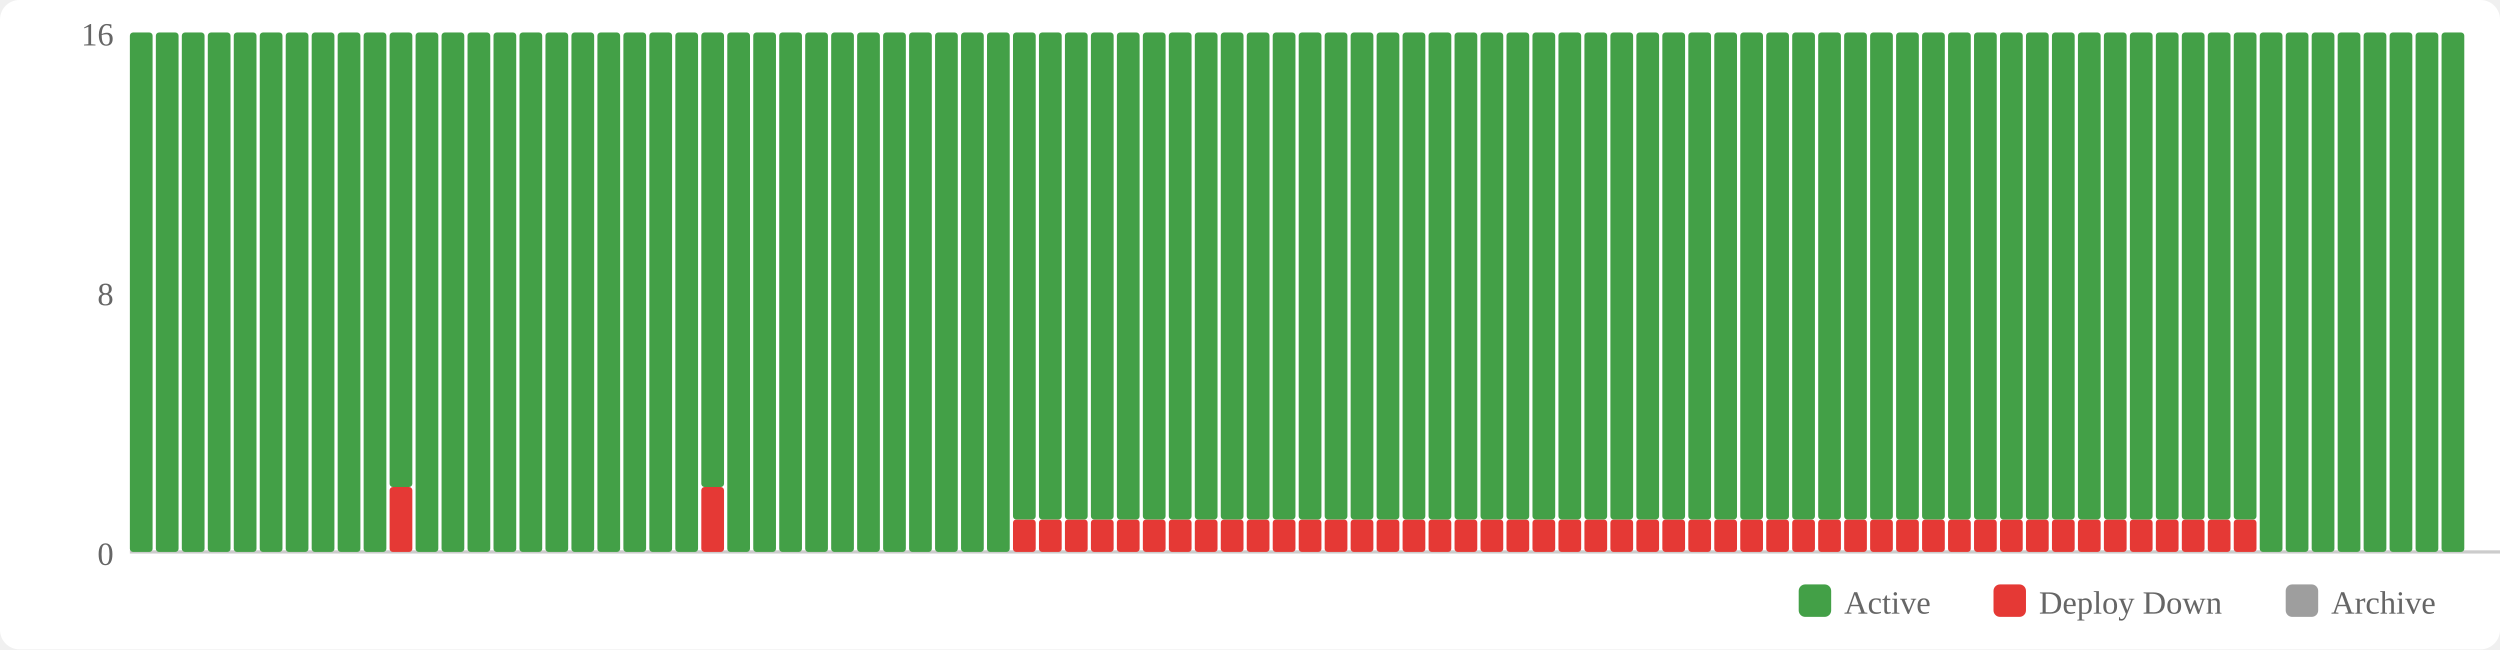
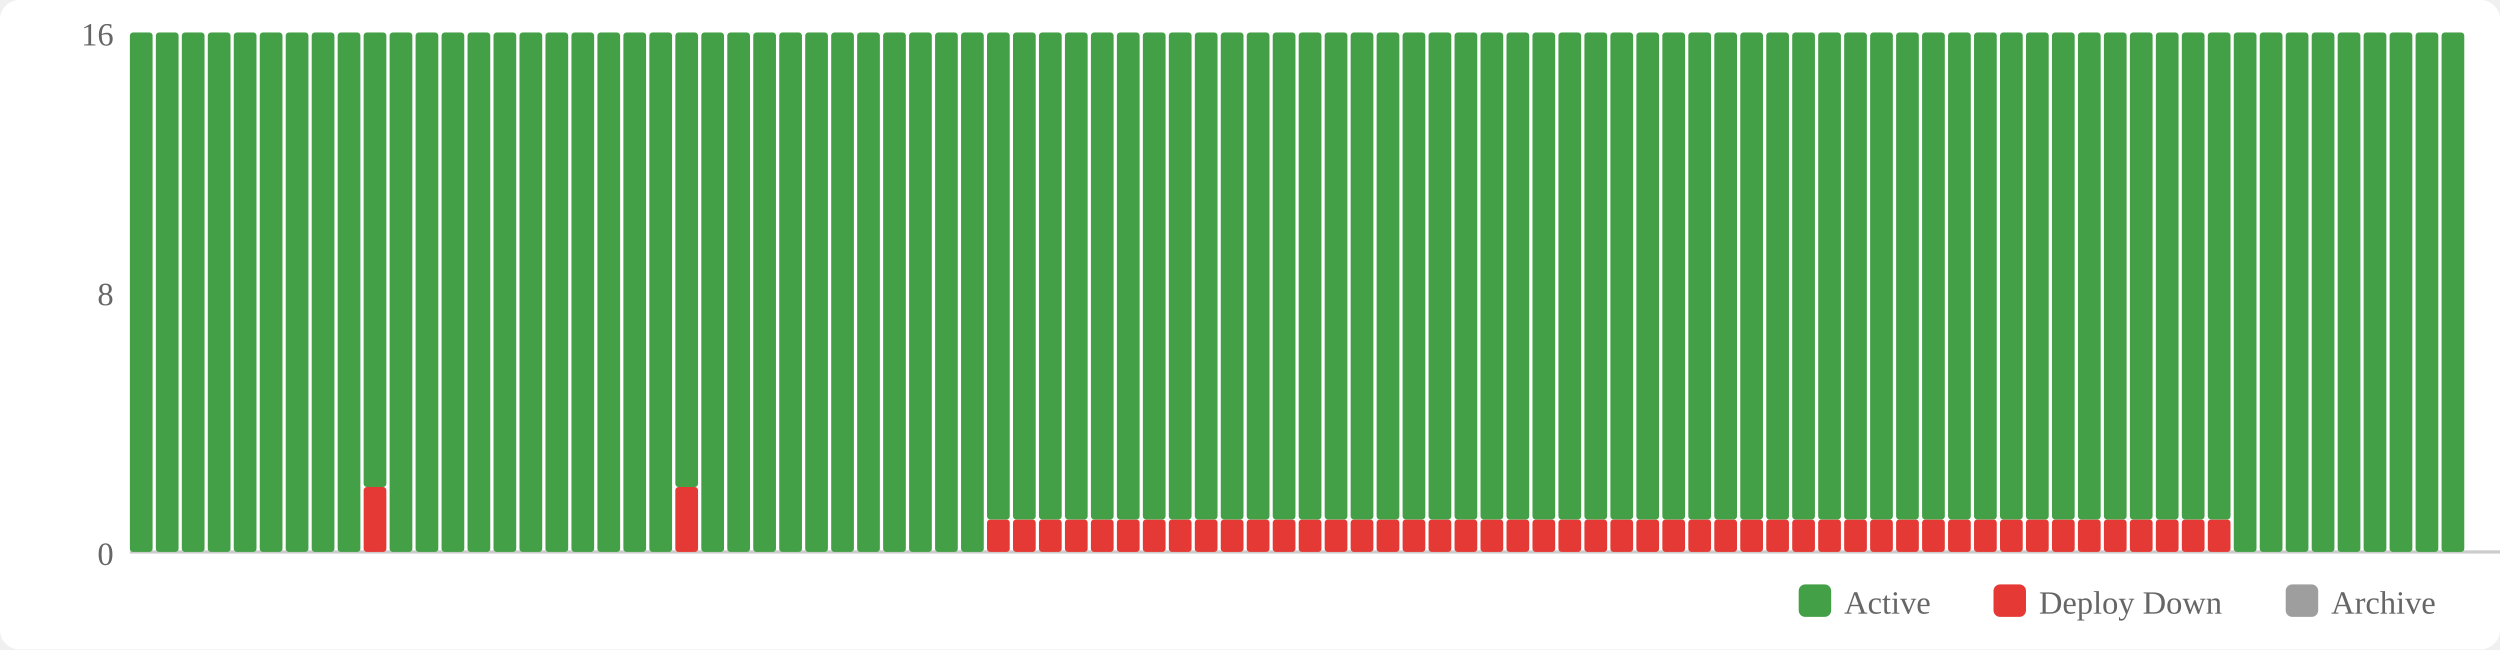
<svg xmlns="http://www.w3.org/2000/svg" width="770" height="200" viewBox="0 0 770 200">
  <rect width="770" height="200" fill="#fff" rx="6" />
  <rect x="554" y="180" width="10" height="10" fill="#43a047" rx="2" />
  <text x="568" y="189" font-size="10" fill="#666">Active</text>
  <rect x="614" y="180" width="10" height="10" fill="#e53935" rx="2" />
  <text x="628" y="189" font-size="10" fill="#666">Deploy Down</text>
  <rect x="704" y="180" width="10" height="10" fill="#9e9e9e" rx="2" />
  <text x="718" y="189" font-size="10" fill="#666">Archive</text>
  <text x="35" y="174" text-anchor="end" font-size="10" fill="#666">0</text>
  <text x="35" y="94" text-anchor="end" font-size="10" fill="#666">8</text>
  <text x="35" y="14" text-anchor="end" font-size="10" fill="#666">16</text>
  <line x1="40" y1="170" x2="770" y2="170" stroke="#ccc" stroke-width="1" />
  <rect x="40" y="10" width="7" height="160" fill="#43a047" rx="1" />
  <rect x="48" y="10" width="7" height="160" fill="#43a047" rx="1" />
  <rect x="56" y="10" width="7" height="160" fill="#43a047" rx="1" />
  <rect x="64" y="10" width="7" height="160" fill="#43a047" rx="1" />
  <rect x="72" y="10" width="7" height="160" fill="#43a047" rx="1" />
  <rect x="80" y="10" width="7" height="160" fill="#43a047" rx="1" />
  <rect x="88" y="10" width="7" height="160" fill="#43a047" rx="1" />
  <rect x="96" y="10" width="7" height="160" fill="#43a047" rx="1" />
  <rect x="104" y="10" width="7" height="160" fill="#43a047" rx="1" />
-   <rect x="112" y="10" width="7" height="160" fill="#43a047" rx="1" />
-   <rect x="120" y="150" width="7" height="20" fill="#e53935" rx="1" />
-   <rect x="120" y="10" width="7" height="140" fill="#43a047" rx="1" />
+   <rect x="112" y="150" width="7" height="20" fill="#e53935" rx="1" />
+   <rect x="112" y="10" width="7" height="140" fill="#43a047" rx="1" />
+   <rect x="120" y="10" width="7" height="160" fill="#43a047" rx="1" />
  <rect x="128" y="10" width="7" height="160" fill="#43a047" rx="1" />
  <rect x="136" y="10" width="7" height="160" fill="#43a047" rx="1" />
  <rect x="144" y="10" width="7" height="160" fill="#43a047" rx="1" />
  <rect x="152" y="10" width="7" height="160" fill="#43a047" rx="1" />
  <rect x="160" y="10" width="7" height="160" fill="#43a047" rx="1" />
  <rect x="168" y="10" width="7" height="160" fill="#43a047" rx="1" />
  <rect x="176" y="10" width="7" height="160" fill="#43a047" rx="1" />
  <rect x="184" y="10" width="7" height="160" fill="#43a047" rx="1" />
  <rect x="192" y="10" width="7" height="160" fill="#43a047" rx="1" />
  <rect x="200" y="10" width="7" height="160" fill="#43a047" rx="1" />
-   <rect x="208" y="10" width="7" height="160" fill="#43a047" rx="1" />
-   <rect x="216" y="150" width="7" height="20" fill="#e53935" rx="1" />
-   <rect x="216" y="10" width="7" height="140" fill="#43a047" rx="1" />
+   <rect x="208" y="150" width="7" height="20" fill="#e53935" rx="1" />
+   <rect x="208" y="10" width="7" height="140" fill="#43a047" rx="1" />
+   <rect x="216" y="10" width="7" height="160" fill="#43a047" rx="1" />
  <rect x="224" y="10" width="7" height="160" fill="#43a047" rx="1" />
  <rect x="232" y="10" width="7" height="160" fill="#43a047" rx="1" />
  <rect x="240" y="10" width="7" height="160" fill="#43a047" rx="1" />
  <rect x="248" y="10" width="7" height="160" fill="#43a047" rx="1" />
  <rect x="256" y="10" width="7" height="160" fill="#43a047" rx="1" />
  <rect x="264" y="10" width="7" height="160" fill="#43a047" rx="1" />
  <rect x="272" y="10" width="7" height="160" fill="#43a047" rx="1" />
  <rect x="280" y="10" width="7" height="160" fill="#43a047" rx="1" />
  <rect x="288" y="10" width="7" height="160" fill="#43a047" rx="1" />
  <rect x="296" y="10" width="7" height="160" fill="#43a047" rx="1" />
-   <rect x="304" y="10" width="7" height="160" fill="#43a047" rx="1" />
+   <rect x="304" y="160" width="7" height="10" fill="#e53935" rx="1" />
+   <rect x="304" y="10" width="7" height="150" fill="#43a047" rx="1" />
  <rect x="312" y="160" width="7" height="10" fill="#e53935" rx="1" />
  <rect x="312" y="10" width="7" height="150" fill="#43a047" rx="1" />
  <rect x="320" y="160" width="7" height="10" fill="#e53935" rx="1" />
  <rect x="320" y="10" width="7" height="150" fill="#43a047" rx="1" />
  <rect x="328" y="160" width="7" height="10" fill="#e53935" rx="1" />
  <rect x="328" y="10" width="7" height="150" fill="#43a047" rx="1" />
  <rect x="336" y="160" width="7" height="10" fill="#e53935" rx="1" />
  <rect x="336" y="10" width="7" height="150" fill="#43a047" rx="1" />
  <rect x="344" y="160" width="7" height="10" fill="#e53935" rx="1" />
  <rect x="344" y="10" width="7" height="150" fill="#43a047" rx="1" />
  <rect x="352" y="160" width="7" height="10" fill="#e53935" rx="1" />
  <rect x="352" y="10" width="7" height="150" fill="#43a047" rx="1" />
  <rect x="360" y="160" width="7" height="10" fill="#e53935" rx="1" />
  <rect x="360" y="10" width="7" height="150" fill="#43a047" rx="1" />
  <rect x="368" y="160" width="7" height="10" fill="#e53935" rx="1" />
  <rect x="368" y="10" width="7" height="150" fill="#43a047" rx="1" />
  <rect x="376" y="160" width="7" height="10" fill="#e53935" rx="1" />
  <rect x="376" y="10" width="7" height="150" fill="#43a047" rx="1" />
  <rect x="384" y="160" width="7" height="10" fill="#e53935" rx="1" />
  <rect x="384" y="10" width="7" height="150" fill="#43a047" rx="1" />
  <rect x="392" y="160" width="7" height="10" fill="#e53935" rx="1" />
  <rect x="392" y="10" width="7" height="150" fill="#43a047" rx="1" />
  <rect x="400" y="160" width="7" height="10" fill="#e53935" rx="1" />
  <rect x="400" y="10" width="7" height="150" fill="#43a047" rx="1" />
  <rect x="408" y="160" width="7" height="10" fill="#e53935" rx="1" />
  <rect x="408" y="10" width="7" height="150" fill="#43a047" rx="1" />
  <rect x="416" y="160" width="7" height="10" fill="#e53935" rx="1" />
  <rect x="416" y="10" width="7" height="150" fill="#43a047" rx="1" />
  <rect x="424" y="160" width="7" height="10" fill="#e53935" rx="1" />
  <rect x="424" y="10" width="7" height="150" fill="#43a047" rx="1" />
  <rect x="432" y="160" width="7" height="10" fill="#e53935" rx="1" />
  <rect x="432" y="10" width="7" height="150" fill="#43a047" rx="1" />
  <rect x="440" y="160" width="7" height="10" fill="#e53935" rx="1" />
  <rect x="440" y="10" width="7" height="150" fill="#43a047" rx="1" />
  <rect x="448" y="160" width="7" height="10" fill="#e53935" rx="1" />
  <rect x="448" y="10" width="7" height="150" fill="#43a047" rx="1" />
  <rect x="456" y="160" width="7" height="10" fill="#e53935" rx="1" />
  <rect x="456" y="10" width="7" height="150" fill="#43a047" rx="1" />
  <rect x="464" y="160" width="7" height="10" fill="#e53935" rx="1" />
  <rect x="464" y="10" width="7" height="150" fill="#43a047" rx="1" />
  <rect x="472" y="160" width="7" height="10" fill="#e53935" rx="1" />
  <rect x="472" y="10" width="7" height="150" fill="#43a047" rx="1" />
  <rect x="480" y="160" width="7" height="10" fill="#e53935" rx="1" />
  <rect x="480" y="10" width="7" height="150" fill="#43a047" rx="1" />
  <rect x="488" y="160" width="7" height="10" fill="#e53935" rx="1" />
  <rect x="488" y="10" width="7" height="150" fill="#43a047" rx="1" />
  <rect x="496" y="160" width="7" height="10" fill="#e53935" rx="1" />
  <rect x="496" y="10" width="7" height="150" fill="#43a047" rx="1" />
  <rect x="504" y="160" width="7" height="10" fill="#e53935" rx="1" />
  <rect x="504" y="10" width="7" height="150" fill="#43a047" rx="1" />
  <rect x="512" y="160" width="7" height="10" fill="#e53935" rx="1" />
  <rect x="512" y="10" width="7" height="150" fill="#43a047" rx="1" />
  <rect x="520" y="160" width="7" height="10" fill="#e53935" rx="1" />
  <rect x="520" y="10" width="7" height="150" fill="#43a047" rx="1" />
  <rect x="528" y="160" width="7" height="10" fill="#e53935" rx="1" />
  <rect x="528" y="10" width="7" height="150" fill="#43a047" rx="1" />
  <rect x="536" y="160" width="7" height="10" fill="#e53935" rx="1" />
  <rect x="536" y="10" width="7" height="150" fill="#43a047" rx="1" />
  <rect x="544" y="160" width="7" height="10" fill="#e53935" rx="1" />
  <rect x="544" y="10" width="7" height="150" fill="#43a047" rx="1" />
  <rect x="552" y="160" width="7" height="10" fill="#e53935" rx="1" />
  <rect x="552" y="10" width="7" height="150" fill="#43a047" rx="1" />
  <rect x="560" y="160" width="7" height="10" fill="#e53935" rx="1" />
  <rect x="560" y="10" width="7" height="150" fill="#43a047" rx="1" />
  <rect x="568" y="160" width="7" height="10" fill="#e53935" rx="1" />
  <rect x="568" y="10" width="7" height="150" fill="#43a047" rx="1" />
  <rect x="576" y="160" width="7" height="10" fill="#e53935" rx="1" />
  <rect x="576" y="10" width="7" height="150" fill="#43a047" rx="1" />
  <rect x="584" y="160" width="7" height="10" fill="#e53935" rx="1" />
  <rect x="584" y="10" width="7" height="150" fill="#43a047" rx="1" />
  <rect x="592" y="160" width="7" height="10" fill="#e53935" rx="1" />
  <rect x="592" y="10" width="7" height="150" fill="#43a047" rx="1" />
  <rect x="600" y="160" width="7" height="10" fill="#e53935" rx="1" />
  <rect x="600" y="10" width="7" height="150" fill="#43a047" rx="1" />
  <rect x="608" y="160" width="7" height="10" fill="#e53935" rx="1" />
  <rect x="608" y="10" width="7" height="150" fill="#43a047" rx="1" />
  <rect x="616" y="160" width="7" height="10" fill="#e53935" rx="1" />
  <rect x="616" y="10" width="7" height="150" fill="#43a047" rx="1" />
  <rect x="624" y="160" width="7" height="10" fill="#e53935" rx="1" />
  <rect x="624" y="10" width="7" height="150" fill="#43a047" rx="1" />
  <rect x="632" y="160" width="7" height="10" fill="#e53935" rx="1" />
  <rect x="632" y="10" width="7" height="150" fill="#43a047" rx="1" />
  <rect x="640" y="160" width="7" height="10" fill="#e53935" rx="1" />
  <rect x="640" y="10" width="7" height="150" fill="#43a047" rx="1" />
  <rect x="648" y="160" width="7" height="10" fill="#e53935" rx="1" />
  <rect x="648" y="10" width="7" height="150" fill="#43a047" rx="1" />
  <rect x="656" y="160" width="7" height="10" fill="#e53935" rx="1" />
  <rect x="656" y="10" width="7" height="150" fill="#43a047" rx="1" />
  <rect x="664" y="160" width="7" height="10" fill="#e53935" rx="1" />
  <rect x="664" y="10" width="7" height="150" fill="#43a047" rx="1" />
  <rect x="672" y="160" width="7" height="10" fill="#e53935" rx="1" />
  <rect x="672" y="10" width="7" height="150" fill="#43a047" rx="1" />
  <rect x="680" y="160" width="7" height="10" fill="#e53935" rx="1" />
  <rect x="680" y="10" width="7" height="150" fill="#43a047" rx="1" />
-   <rect x="688" y="160" width="7" height="10" fill="#e53935" rx="1" />
-   <rect x="688" y="10" width="7" height="150" fill="#43a047" rx="1" />
+   <rect x="688" y="10" width="7" height="160" fill="#43a047" rx="1" />
  <rect x="696" y="10" width="7" height="160" fill="#43a047" rx="1" />
  <rect x="704" y="10" width="7" height="160" fill="#43a047" rx="1" />
  <rect x="712" y="10" width="7" height="160" fill="#43a047" rx="1" />
  <rect x="720" y="10" width="7" height="160" fill="#43a047" rx="1" />
  <rect x="728" y="10" width="7" height="160" fill="#43a047" rx="1" />
  <rect x="736" y="10" width="7" height="160" fill="#43a047" rx="1" />
  <rect x="744" y="10" width="7" height="160" fill="#43a047" rx="1" />
  <rect x="752" y="10" width="7" height="160" fill="#43a047" rx="1" />
</svg>
